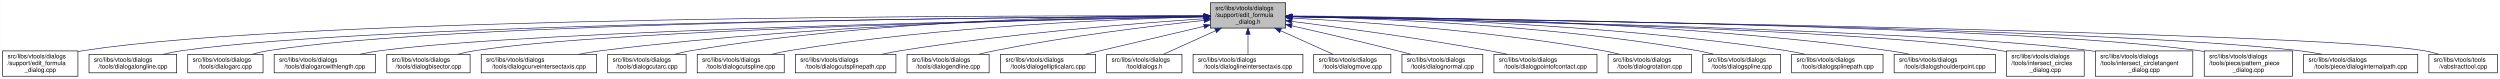
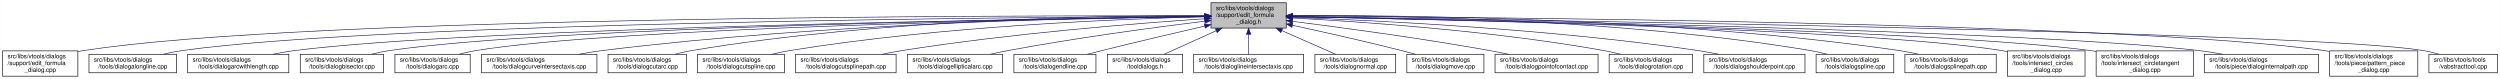
- <svg xmlns="http://www.w3.org/2000/svg" xmlns:xlink="http://www.w3.org/1999/xlink" width="4051pt" height="128pt" viewBox="0.00 0.00 4050.50 128.00">
+ <svg xmlns="http://www.w3.org/2000/svg" xmlns:xlink="http://www.w3.org/1999/xlink" width="4053pt" height="128pt" viewBox="0.00 0.00 4052.50 128.00">
  <g id="graph0" class="graph" transform="scale(1 1) rotate(0) translate(4 124)">
-     <polygon fill="white" stroke="transparent" points="-4,4 -4,-124 4046.5,-124 4046.5,4 -4,4" />
+     <polygon fill="white" stroke="transparent" points="-4,4 -4,-124 4048.5,-124 4048.5,4 -4,4" />
    <g id="node1" class="node">
      <g id="a_node1">
        <a xlink:title=" ">
-           <polygon fill="#bfbfbf" stroke="black" points="1957,-78.5 1957,-119.5 2079,-119.5 2079,-78.5 1957,-78.5" />
-           <text text-anchor="start" x="1965" y="-107.5" font-family="Helvetica,sans-Serif" font-size="10.00">src/libs/vtools/dialogs</text>
-           <text text-anchor="start" x="1965" y="-96.5" font-family="Helvetica,sans-Serif" font-size="10.00">/support/edit_formula</text>
-           <text text-anchor="middle" x="2018" y="-85.5" font-family="Helvetica,sans-Serif" font-size="10.00">_dialog.h</text>
+           <polygon fill="#bfbfbf" stroke="black" points="1959,-78.5 1959,-119.5 2081,-119.5 2081,-78.5 1959,-78.5" />
+           <text text-anchor="start" x="1967" y="-107.5" font-family="Helvetica,sans-Serif" font-size="10.00">src/libs/vtools/dialogs</text>
+           <text text-anchor="start" x="1967" y="-96.5" font-family="Helvetica,sans-Serif" font-size="10.00">/support/edit_formula</text>
+           <text text-anchor="middle" x="2020" y="-85.5" font-family="Helvetica,sans-Serif" font-size="10.00">_dialog.h</text>
        </a>
      </g>
    </g>
    <g id="node2" class="node">
      <g id="a_node2">
        <a xlink:href="../../d7/d8d/edit__formula__dialog_8cpp.html" target="_top" xlink:title=" ">
          <polygon fill="white" stroke="black" points="0,-0.5 0,-41.5 122,-41.5 122,-0.5 0,-0.5" />
          <text text-anchor="start" x="8" y="-29.5" font-family="Helvetica,sans-Serif" font-size="10.00">src/libs/vtools/dialogs</text>
          <text text-anchor="start" x="8" y="-18.5" font-family="Helvetica,sans-Serif" font-size="10.00">/support/edit_formula</text>
          <text text-anchor="middle" x="61" y="-7.5" font-family="Helvetica,sans-Serif" font-size="10.00">_dialog.cpp</text>
        </a>
      </g>
    </g>
    <g id="edge1" class="edge">
-       <path fill="none" stroke="midnightblue" d="M1946.48,-98.25C1646.75,-98.94 490.68,-97.83 131,-42 128.13,-41.55 125.21,-41.03 122.27,-40.44" />
-       <polygon fill="midnightblue" stroke="midnightblue" points="1946.79,-101.75 1956.78,-98.23 1946.77,-94.75 1946.79,-101.75" />
+       <path fill="none" stroke="midnightblue" d="M1948.41,-98.25C1648.36,-98.95 491.07,-97.88 131,-42 128.13,-41.55 125.21,-41.03 122.27,-40.44" />
+       <polygon fill="midnightblue" stroke="midnightblue" points="1948.72,-101.75 1958.71,-98.23 1948.71,-94.75 1948.72,-101.75" />
    </g>
    <g id="node3" class="node">
      <g id="a_node3">
        <a xlink:href="../../d6/d5d/dialogalongline_8cpp.html" target="_top" xlink:title=" ">
          <polygon fill="white" stroke="black" points="140,-6 140,-36 282,-36 282,-6 140,-6" />
          <text text-anchor="start" x="148" y="-24" font-family="Helvetica,sans-Serif" font-size="10.00">src/libs/vtools/dialogs</text>
          <text text-anchor="middle" x="211" y="-13" font-family="Helvetica,sans-Serif" font-size="10.00">/tools/dialogalongline.cpp</text>
        </a>
      </g>
    </g>
    <g id="edge2" class="edge">
-       <path fill="none" stroke="midnightblue" d="M1946.57,-97.71C1663.32,-96.23 618.59,-87.73 291,-42 280.93,-40.59 270.3,-38.43 260.18,-36.04" />
-       <polygon fill="midnightblue" stroke="midnightblue" points="1946.7,-101.21 1956.72,-97.76 1946.74,-94.21 1946.7,-101.21" />
+       <path fill="none" stroke="midnightblue" d="M1948.49,-97.71C1664.91,-96.24 618.97,-87.78 291,-42 280.93,-40.59 270.3,-38.43 260.18,-36.04" />
+       <polygon fill="midnightblue" stroke="midnightblue" points="1948.63,-101.21 1958.65,-97.76 1948.67,-94.21 1948.63,-101.21" />
    </g>
    <g id="node4" class="node">
      <g id="a_node4">
-         <a xlink:href="../../d1/d37/dialogarc_8cpp.html" target="_top" xlink:title=" ">
-           <polygon fill="white" stroke="black" points="300,-6 300,-36 422,-36 422,-6 300,-6" />
+         <a xlink:href="../../d2/d29/dialogarcwithlength_8cpp.html" target="_top" xlink:title=" ">
+           <polygon fill="white" stroke="black" points="300,-6 300,-36 464,-36 464,-6 300,-6" />
          <text text-anchor="start" x="308" y="-24" font-family="Helvetica,sans-Serif" font-size="10.00">src/libs/vtools/dialogs</text>
-           <text text-anchor="middle" x="361" y="-13" font-family="Helvetica,sans-Serif" font-size="10.00">/tools/dialogarc.cpp</text>
+           <text text-anchor="middle" x="382" y="-13" font-family="Helvetica,sans-Serif" font-size="10.00">/tools/dialogarcwithlength.cpp</text>
        </a>
      </g>
    </g>
    <g id="edge3" class="edge">
-       <path fill="none" stroke="midnightblue" d="M1946.58,-97.78C1678.04,-96.6 729.09,-89.12 431,-42 422.14,-40.6 412.8,-38.44 403.95,-36.04" />
-       <polygon fill="midnightblue" stroke="midnightblue" points="1946.58,-101.28 1956.59,-97.82 1946.61,-94.28 1946.58,-101.28" />
+       <path fill="none" stroke="midnightblue" d="M1948.73,-97.13C1684.94,-93.62 764.22,-78.97 473,-42 461.77,-40.57 449.87,-38.43 438.52,-36.07" />
+       <polygon fill="midnightblue" stroke="midnightblue" points="1948.91,-100.63 1958.95,-97.26 1949,-93.63 1948.91,-100.63" />
    </g>
    <g id="node5" class="node">
      <g id="a_node5">
-         <a xlink:href="../../d2/d29/dialogarcwithlength_8cpp.html" target="_top" xlink:title=" ">
-           <polygon fill="white" stroke="black" points="440,-6 440,-36 604,-36 604,-6 440,-6" />
-           <text text-anchor="start" x="448" y="-24" font-family="Helvetica,sans-Serif" font-size="10.00">src/libs/vtools/dialogs</text>
-           <text text-anchor="middle" x="522" y="-13" font-family="Helvetica,sans-Serif" font-size="10.00">/tools/dialogarcwithlength.cpp</text>
+         <a xlink:href="../../da/dfa/dialogbisector_8cpp.html" target="_top" xlink:title=" ">
+           <polygon fill="white" stroke="black" points="482.5,-6 482.5,-36 617.5,-36 617.5,-6 482.5,-6" />
+           <text text-anchor="start" x="490.5" y="-24" font-family="Helvetica,sans-Serif" font-size="10.00">src/libs/vtools/dialogs</text>
+           <text text-anchor="middle" x="550" y="-13" font-family="Helvetica,sans-Serif" font-size="10.00">/tools/dialogbisector.cpp</text>
        </a>
      </g>
    </g>
    <g id="edge4" class="edge">
-       <path fill="none" stroke="midnightblue" d="M1946.32,-96.82C1697.93,-92.45 874.96,-75.74 613,-42 601.77,-40.55 589.88,-38.4 578.52,-36.04" />
-       <polygon fill="midnightblue" stroke="midnightblue" points="1946.61,-100.32 1956.67,-97 1946.73,-93.32 1946.61,-100.32" />
+       <path fill="none" stroke="midnightblue" d="M1948.46,-97.15C1701.53,-93.88 885.9,-80.37 627,-42 617.44,-40.58 607.35,-38.44 597.73,-36.09" />
+       <polygon fill="midnightblue" stroke="midnightblue" points="1948.7,-100.65 1958.75,-97.28 1948.79,-93.65 1948.7,-100.65" />
    </g>
    <g id="node6" class="node">
      <g id="a_node6">
-         <a xlink:href="../../da/dfa/dialogbisector_8cpp.html" target="_top" xlink:title=" ">
-           <polygon fill="white" stroke="black" points="622.5,-6 622.5,-36 757.5,-36 757.5,-6 622.5,-6" />
-           <text text-anchor="start" x="630.5" y="-24" font-family="Helvetica,sans-Serif" font-size="10.00">src/libs/vtools/dialogs</text>
-           <text text-anchor="middle" x="690" y="-13" font-family="Helvetica,sans-Serif" font-size="10.00">/tools/dialogbisector.cpp</text>
+         <a xlink:href="../../d1/d37/dialogarc_8cpp.html" target="_top" xlink:title=" ">
+           <polygon fill="white" stroke="black" points="636,-6 636,-36 758,-36 758,-6 636,-6" />
+           <text text-anchor="start" x="644" y="-24" font-family="Helvetica,sans-Serif" font-size="10.00">src/libs/vtools/dialogs</text>
+           <text text-anchor="middle" x="697" y="-13" font-family="Helvetica,sans-Serif" font-size="10.00">/tools/dialogarc.cpp</text>
        </a>
      </g>
    </g>
    <g id="edge5" class="edge">
-       <path fill="none" stroke="midnightblue" d="M1946.42,-96.8C1716.15,-92.62 996.12,-77.02 766,-42 756.56,-40.56 746.6,-38.42 737.11,-36.06" />
-       <polygon fill="midnightblue" stroke="midnightblue" points="1946.63,-100.3 1956.69,-96.98 1946.75,-93.3 1946.63,-100.3" />
+       <path fill="none" stroke="midnightblue" d="M1948.73,-97C1718.61,-93.44 997.05,-79.48 767,-42 758.27,-40.58 749.08,-38.44 740.33,-36.08" />
+       <polygon fill="midnightblue" stroke="midnightblue" points="1948.94,-100.51 1958.99,-97.16 1949.04,-93.51 1948.94,-100.51" />
    </g>
    <g id="node7" class="node">
      <g id="a_node7">
        <a xlink:href="../../dd/d39/dialogcurveintersectaxis_8cpp.html" target="_top" xlink:title=" ">
-           <polygon fill="white" stroke="black" points="775.5,-6 775.5,-36 962.5,-36 962.5,-6 775.5,-6" />
-           <text text-anchor="start" x="783.5" y="-24" font-family="Helvetica,sans-Serif" font-size="10.00">src/libs/vtools/dialogs</text>
-           <text text-anchor="middle" x="869" y="-13" font-family="Helvetica,sans-Serif" font-size="10.00">/tools/dialogcurveintersectaxis.cpp</text>
+           <polygon fill="white" stroke="black" points="776.5,-6 776.5,-36 963.5,-36 963.5,-6 776.5,-6" />
+           <text text-anchor="start" x="784.5" y="-24" font-family="Helvetica,sans-Serif" font-size="10.00">src/libs/vtools/dialogs</text>
+           <text text-anchor="middle" x="870" y="-13" font-family="Helvetica,sans-Serif" font-size="10.00">/tools/dialogcurveintersectaxis.cpp</text>
        </a>
      </g>
    </g>
    <g id="edge6" class="edge">
-       <path fill="none" stroke="midnightblue" d="M1946.91,-97.63C1777.35,-95.99 1336.12,-87.33 971,-42 958.73,-40.48 945.73,-38.34 933.26,-36.02" />
-       <polygon fill="midnightblue" stroke="midnightblue" points="1946.93,-101.13 1956.96,-97.72 1946.99,-94.13 1946.93,-101.13" />
+       <path fill="none" stroke="midnightblue" d="M1948.84,-97.63C1779.12,-96 1337.47,-87.37 972,-42 959.73,-40.48 946.73,-38.34 934.26,-36.02" />
+       <polygon fill="midnightblue" stroke="midnightblue" points="1948.87,-101.13 1958.9,-97.72 1948.93,-94.13 1948.87,-101.13" />
    </g>
    <g id="node8" class="node">
      <g id="a_node8">
        <a xlink:href="../../d9/d90/dialogcutarc_8cpp.html" target="_top" xlink:title=" ">
-           <polygon fill="white" stroke="black" points="980.5,-6 980.5,-36 1107.5,-36 1107.5,-6 980.5,-6" />
-           <text text-anchor="start" x="988.5" y="-24" font-family="Helvetica,sans-Serif" font-size="10.00">src/libs/vtools/dialogs</text>
-           <text text-anchor="middle" x="1044" y="-13" font-family="Helvetica,sans-Serif" font-size="10.00">/tools/dialogcutarc.cpp</text>
+           <polygon fill="white" stroke="black" points="981.5,-6 981.5,-36 1108.5,-36 1108.5,-6 981.5,-6" />
+           <text text-anchor="start" x="989.5" y="-24" font-family="Helvetica,sans-Serif" font-size="10.00">src/libs/vtools/dialogs</text>
+           <text text-anchor="middle" x="1045" y="-13" font-family="Helvetica,sans-Serif" font-size="10.00">/tools/dialogcutarc.cpp</text>
        </a>
      </g>
    </g>
    <g id="edge7" class="edge">
-       <path fill="none" stroke="midnightblue" d="M1946.58,-98.61C1793.3,-98.81 1421.91,-93.4 1116,-42 1107.17,-40.52 1097.87,-38.38 1089,-36.05" />
-       <polygon fill="midnightblue" stroke="midnightblue" points="1946.8,-102.11 1956.79,-98.58 1946.79,-95.11 1946.8,-102.11" />
+       <path fill="none" stroke="midnightblue" d="M1948.78,-98.61C1795.51,-98.84 1423.44,-93.48 1117,-42 1108.17,-40.52 1098.87,-38.38 1090,-36.05" />
+       <polygon fill="midnightblue" stroke="midnightblue" points="1949.01,-102.11 1959,-98.59 1948.99,-95.11 1949.01,-102.11" />
    </g>
    <g id="node9" class="node">
      <g id="a_node9">
        <a xlink:href="../../d3/d2e/dialogcutspline_8cpp.html" target="_top" xlink:title=" ">
-           <polygon fill="white" stroke="black" points="1125.5,-6 1125.5,-36 1266.5,-36 1266.5,-6 1125.5,-6" />
-           <text text-anchor="start" x="1133.5" y="-24" font-family="Helvetica,sans-Serif" font-size="10.00">src/libs/vtools/dialogs</text>
-           <text text-anchor="middle" x="1196" y="-13" font-family="Helvetica,sans-Serif" font-size="10.00">/tools/dialogcutspline.cpp</text>
+           <polygon fill="white" stroke="black" points="1126.5,-6 1126.5,-36 1267.5,-36 1267.5,-6 1126.5,-6" />
+           <text text-anchor="start" x="1134.5" y="-24" font-family="Helvetica,sans-Serif" font-size="10.00">src/libs/vtools/dialogs</text>
+           <text text-anchor="middle" x="1197" y="-13" font-family="Helvetica,sans-Serif" font-size="10.00">/tools/dialogcutspline.cpp</text>
        </a>
      </g>
    </g>
    <g id="edge8" class="edge">
-       <path fill="none" stroke="midnightblue" d="M1946.85,-96.72C1814,-93.42 1519.51,-81.86 1275,-42 1265.5,-40.45 1255.48,-38.32 1245.88,-36.01" />
-       <polygon fill="midnightblue" stroke="midnightblue" points="1946.82,-100.22 1956.9,-96.96 1946.99,-93.22 1946.82,-100.22" />
+       <path fill="none" stroke="midnightblue" d="M1948.76,-96.73C1815.72,-93.44 1520.84,-81.9 1276,-42 1266.5,-40.45 1256.48,-38.32 1246.88,-36.01" />
+       <polygon fill="midnightblue" stroke="midnightblue" points="1948.74,-100.23 1958.82,-96.97 1948.91,-93.23 1948.74,-100.23" />
    </g>
    <g id="node10" class="node">
      <g id="a_node10">
        <a xlink:href="../../df/d30/dialogcutsplinepath_8cpp.html" target="_top" xlink:title=" ">
-           <polygon fill="white" stroke="black" points="1284.5,-6 1284.5,-36 1447.5,-36 1447.5,-6 1284.5,-6" />
-           <text text-anchor="start" x="1292.5" y="-24" font-family="Helvetica,sans-Serif" font-size="10.00">src/libs/vtools/dialogs</text>
-           <text text-anchor="middle" x="1366" y="-13" font-family="Helvetica,sans-Serif" font-size="10.00">/tools/dialogcutsplinepath.cpp</text>
+           <polygon fill="white" stroke="black" points="1285.5,-6 1285.5,-36 1448.5,-36 1448.5,-6 1285.5,-6" />
+           <text text-anchor="start" x="1293.5" y="-24" font-family="Helvetica,sans-Serif" font-size="10.00">src/libs/vtools/dialogs</text>
+           <text text-anchor="middle" x="1367" y="-13" font-family="Helvetica,sans-Serif" font-size="10.00">/tools/dialogcutsplinepath.cpp</text>
        </a>
      </g>
    </g>
    <g id="edge9" class="edge">
-       <path fill="none" stroke="midnightblue" d="M1946.95,-93.65C1839.98,-86.49 1631.39,-70.12 1456,-42 1445.73,-40.35 1434.87,-38.25 1424.38,-36.04" />
-       <polygon fill="midnightblue" stroke="midnightblue" points="1946.77,-97.15 1956.98,-94.32 1947.24,-90.16 1946.77,-97.15" />
+       <path fill="none" stroke="midnightblue" d="M1948.96,-93.6C1842,-86.37 1633.42,-69.92 1458,-42 1447.62,-40.35 1436.64,-38.24 1426.04,-36.03" />
+       <polygon fill="midnightblue" stroke="midnightblue" points="1948.78,-97.09 1958.99,-94.27 1949.25,-90.11 1948.78,-97.09" />
    </g>
    <g id="node11" class="node">
      <g id="a_node11">
-         <a xlink:href="../../d3/d15/dialogendline_8cpp.html" target="_top" xlink:title=" ">
-           <polygon fill="white" stroke="black" points="1465.5,-6 1465.5,-36 1598.5,-36 1598.5,-6 1465.5,-6" />
-           <text text-anchor="start" x="1473.5" y="-24" font-family="Helvetica,sans-Serif" font-size="10.00">src/libs/vtools/dialogs</text>
-           <text text-anchor="middle" x="1532" y="-13" font-family="Helvetica,sans-Serif" font-size="10.00">/tools/dialogendline.cpp</text>
+         <a xlink:href="../../d9/d68/dialogellipticalarc_8cpp.html" target="_top" xlink:title=" ">
+           <polygon fill="white" stroke="black" points="1467,-6 1467,-36 1621,-36 1621,-6 1467,-6" />
+           <text text-anchor="start" x="1475" y="-24" font-family="Helvetica,sans-Serif" font-size="10.00">src/libs/vtools/dialogs</text>
+           <text text-anchor="middle" x="1544" y="-13" font-family="Helvetica,sans-Serif" font-size="10.00">/tools/dialogellipticalarc.cpp</text>
        </a>
      </g>
    </g>
    <g id="edge10" class="edge">
-       <path fill="none" stroke="midnightblue" d="M1946.86,-90.94C1864.74,-82.18 1725.86,-65.47 1608,-42 1599.57,-40.32 1590.69,-38.26 1582.08,-36.1" />
-       <polygon fill="midnightblue" stroke="midnightblue" points="1946.52,-94.42 1956.83,-91.99 1947.26,-87.46 1946.52,-94.42" />
+       <path fill="none" stroke="midnightblue" d="M1948.69,-89.63C1870.26,-79.99 1740.66,-62.77 1630,-42 1620.66,-40.25 1610.8,-38.17 1601.22,-36.03" />
+       <polygon fill="midnightblue" stroke="midnightblue" points="1948.59,-93.14 1958.94,-90.88 1949.43,-86.19 1948.59,-93.14" />
    </g>
    <g id="node12" class="node">
      <g id="a_node12">
-         <a xlink:href="../../d9/d68/dialogellipticalarc_8cpp.html" target="_top" xlink:title=" ">
-           <polygon fill="white" stroke="black" points="1617,-6 1617,-36 1771,-36 1771,-6 1617,-6" />
-           <text text-anchor="start" x="1625" y="-24" font-family="Helvetica,sans-Serif" font-size="10.00">src/libs/vtools/dialogs</text>
-           <text text-anchor="middle" x="1694" y="-13" font-family="Helvetica,sans-Serif" font-size="10.00">/tools/dialogellipticalarc.cpp</text>
+         <a xlink:href="../../d3/d15/dialogendline_8cpp.html" target="_top" xlink:title=" ">
+           <polygon fill="white" stroke="black" points="1639.5,-6 1639.5,-36 1772.5,-36 1772.5,-6 1639.5,-6" />
+           <text text-anchor="start" x="1647.5" y="-24" font-family="Helvetica,sans-Serif" font-size="10.00">src/libs/vtools/dialogs</text>
+           <text text-anchor="middle" x="1706" y="-13" font-family="Helvetica,sans-Serif" font-size="10.00">/tools/dialogendline.cpp</text>
        </a>
      </g>
    </g>
    <g id="edge11" class="edge">
-       <path fill="none" stroke="midnightblue" d="M1946.87,-81.32C1889,-67.74 1808.26,-48.8 1753.7,-36" />
-       <polygon fill="midnightblue" stroke="midnightblue" points="1946.14,-84.74 1956.68,-83.62 1947.74,-77.92 1946.14,-84.74" />
+       <path fill="none" stroke="midnightblue" d="M1948.9,-81.78C1901.53,-70.85 1837.95,-55.94 1782,-42 1774.45,-40.12 1766.5,-38.09 1758.69,-36.06" />
+       <polygon fill="midnightblue" stroke="midnightblue" points="1948.22,-85.22 1958.75,-84.05 1949.79,-78.4 1948.22,-85.22" />
    </g>
    <g id="node13" class="node">
      <g id="a_node13">
        <a xlink:href="../../df/ded/tooldialogs_8h.html" target="_top" xlink:title=" ">
-           <polygon fill="white" stroke="black" points="1789,-6 1789,-36 1911,-36 1911,-6 1789,-6" />
-           <text text-anchor="start" x="1797" y="-24" font-family="Helvetica,sans-Serif" font-size="10.00">src/libs/vtools/dialogs</text>
-           <text text-anchor="middle" x="1850" y="-13" font-family="Helvetica,sans-Serif" font-size="10.00">/tooldialogs.h</text>
+           <polygon fill="white" stroke="black" points="1791,-6 1791,-36 1913,-36 1913,-6 1791,-6" />
+           <text text-anchor="start" x="1799" y="-24" font-family="Helvetica,sans-Serif" font-size="10.00">src/libs/vtools/dialogs</text>
+           <text text-anchor="middle" x="1852" y="-13" font-family="Helvetica,sans-Serif" font-size="10.00">/tooldialogs.h</text>
        </a>
      </g>
    </g>
    <g id="edge12" class="edge">
-       <path fill="none" stroke="midnightblue" d="M1965.57,-74.28C1937.88,-61.76 1904.83,-46.81 1881.18,-36.11" />
-       <polygon fill="midnightblue" stroke="midnightblue" points="1964.18,-77.5 1974.74,-78.43 1967.07,-71.12 1964.18,-77.5" />
+       <path fill="none" stroke="midnightblue" d="M1967.57,-74.28C1939.88,-61.76 1906.83,-46.81 1883.18,-36.11" />
+       <polygon fill="midnightblue" stroke="midnightblue" points="1966.18,-77.5 1976.74,-78.43 1969.07,-71.12 1966.18,-77.5" />
    </g>
    <g id="node14" class="node">
      <g id="a_node14">
        <a xlink:href="../../de/d3c/dialoglineintersectaxis_8cpp.html" target="_top" xlink:title=" ">
-           <polygon fill="white" stroke="black" points="1929,-6 1929,-36 2107,-36 2107,-6 1929,-6" />
-           <text text-anchor="start" x="1937" y="-24" font-family="Helvetica,sans-Serif" font-size="10.00">src/libs/vtools/dialogs</text>
-           <text text-anchor="middle" x="2018" y="-13" font-family="Helvetica,sans-Serif" font-size="10.00">/tools/dialoglineintersectaxis.cpp</text>
+           <polygon fill="white" stroke="black" points="1931,-6 1931,-36 2109,-36 2109,-6 1931,-6" />
+           <text text-anchor="start" x="1939" y="-24" font-family="Helvetica,sans-Serif" font-size="10.00">src/libs/vtools/dialogs</text>
+           <text text-anchor="middle" x="2020" y="-13" font-family="Helvetica,sans-Serif" font-size="10.00">/tools/dialoglineintersectaxis.cpp</text>
        </a>
      </g>
    </g>
    <g id="edge13" class="edge">
-       <path fill="none" stroke="midnightblue" d="M2018,-68.28C2018,-57.25 2018,-45.25 2018,-36.23" />
-       <polygon fill="midnightblue" stroke="midnightblue" points="2014.5,-68.43 2018,-78.43 2021.5,-68.43 2014.5,-68.43" />
+       <path fill="none" stroke="midnightblue" d="M2020,-68.28C2020,-57.25 2020,-45.25 2020,-36.23" />
+       <polygon fill="midnightblue" stroke="midnightblue" points="2016.5,-68.43 2020,-78.43 2023.5,-68.43 2016.5,-68.43" />
    </g>
    <g id="node15" class="node">
      <g id="a_node15">
-         <a xlink:href="../../d2/d51/dialogmove_8cpp.html" target="_top" xlink:title=" ">
-           <polygon fill="white" stroke="black" points="2124.5,-6 2124.5,-36 2249.5,-36 2249.5,-6 2124.5,-6" />
-           <text text-anchor="start" x="2132.5" y="-24" font-family="Helvetica,sans-Serif" font-size="10.00">src/libs/vtools/dialogs</text>
-           <text text-anchor="middle" x="2187" y="-13" font-family="Helvetica,sans-Serif" font-size="10.00">/tools/dialogmove.cpp</text>
+         <a xlink:href="../../da/df4/dialognormal_8cpp.html" target="_top" xlink:title=" ">
+           <polygon fill="white" stroke="black" points="2127.5,-6 2127.5,-36 2258.5,-36 2258.5,-6 2127.5,-6" />
+           <text text-anchor="start" x="2135.5" y="-24" font-family="Helvetica,sans-Serif" font-size="10.00">src/libs/vtools/dialogs</text>
+           <text text-anchor="middle" x="2193" y="-13" font-family="Helvetica,sans-Serif" font-size="10.00">/tools/dialognormal.cpp</text>
        </a>
      </g>
    </g>
    <g id="edge14" class="edge">
-       <path fill="none" stroke="midnightblue" d="M2070.74,-74.28C2098.6,-61.76 2131.84,-46.81 2155.63,-36.11" />
-       <polygon fill="midnightblue" stroke="midnightblue" points="2069.21,-71.13 2061.52,-78.43 2072.08,-77.52 2069.21,-71.13" />
+       <path fill="none" stroke="midnightblue" d="M2073.99,-74.28C2102.5,-61.76 2136.54,-46.81 2160.89,-36.11" />
+       <polygon fill="midnightblue" stroke="midnightblue" points="2072.3,-71.2 2064.55,-78.43 2075.12,-77.61 2072.3,-71.2" />
    </g>
    <g id="node16" class="node">
      <g id="a_node16">
-         <a xlink:href="../../da/df4/dialognormal_8cpp.html" target="_top" xlink:title=" ">
-           <polygon fill="white" stroke="black" points="2267.5,-6 2267.5,-36 2398.5,-36 2398.5,-6 2267.5,-6" />
-           <text text-anchor="start" x="2275.5" y="-24" font-family="Helvetica,sans-Serif" font-size="10.00">src/libs/vtools/dialogs</text>
-           <text text-anchor="middle" x="2333" y="-13" font-family="Helvetica,sans-Serif" font-size="10.00">/tools/dialognormal.cpp</text>
+         <a xlink:href="../../d2/d51/dialogmove_8cpp.html" target="_top" xlink:title=" ">
+           <polygon fill="white" stroke="black" points="2276.5,-6 2276.5,-36 2401.5,-36 2401.5,-6 2276.5,-6" />
+           <text text-anchor="start" x="2284.5" y="-24" font-family="Helvetica,sans-Serif" font-size="10.00">src/libs/vtools/dialogs</text>
+           <text text-anchor="middle" x="2339" y="-13" font-family="Helvetica,sans-Serif" font-size="10.00">/tools/dialogmove.cpp</text>
        </a>
      </g>
    </g>
    <g id="edge15" class="edge">
-       <path fill="none" stroke="midnightblue" d="M2089.05,-82.19C2137.13,-71.32 2202.02,-56.32 2259,-42 2266.49,-40.12 2274.38,-38.06 2282.11,-36.01" />
-       <polygon fill="midnightblue" stroke="midnightblue" points="2088.04,-78.83 2079.06,-84.44 2089.58,-85.66 2088.04,-78.83" />
+       <path fill="none" stroke="midnightblue" d="M2091.12,-82.98C2140.82,-72.23 2208.66,-57.05 2268,-42 2275.32,-40.14 2283.04,-38.08 2290.59,-36" />
+       <polygon fill="midnightblue" stroke="midnightblue" points="2090.15,-79.61 2081.11,-85.14 2091.62,-86.45 2090.15,-79.61" />
    </g>
    <g id="node17" class="node">
      <g id="a_node17">
        <a xlink:href="../../d9/df4/dialogpointofcontact_8cpp.html" target="_top" xlink:title=" ">
-           <polygon fill="white" stroke="black" points="2416.5,-6 2416.5,-36 2583.5,-36 2583.5,-6 2416.5,-6" />
-           <text text-anchor="start" x="2424.5" y="-24" font-family="Helvetica,sans-Serif" font-size="10.00">src/libs/vtools/dialogs</text>
-           <text text-anchor="middle" x="2500" y="-13" font-family="Helvetica,sans-Serif" font-size="10.00">/tools/dialogpointofcontact.cpp</text>
+           <polygon fill="white" stroke="black" points="2419.5,-6 2419.5,-36 2586.5,-36 2586.5,-6 2419.5,-6" />
+           <text text-anchor="start" x="2427.5" y="-24" font-family="Helvetica,sans-Serif" font-size="10.00">src/libs/vtools/dialogs</text>
+           <text text-anchor="middle" x="2503" y="-13" font-family="Helvetica,sans-Serif" font-size="10.00">/tools/dialogpointofcontact.cpp</text>
        </a>
      </g>
    </g>
    <g id="edge16" class="edge">
-       <path fill="none" stroke="midnightblue" d="M2089.26,-89.32C2167.63,-79.41 2297.19,-61.97 2408,-42 2417.81,-40.23 2428.17,-38.17 2438.26,-36.06" />
-       <polygon fill="midnightblue" stroke="midnightblue" points="2088.5,-85.89 2079.01,-90.61 2089.37,-92.83 2088.5,-85.89" />
+       <path fill="none" stroke="midnightblue" d="M2091.44,-89.33C2170.02,-79.44 2299.91,-62 2411,-42 2420.81,-40.23 2431.17,-38.17 2441.26,-36.06" />
+       <polygon fill="midnightblue" stroke="midnightblue" points="2090.66,-85.9 2081.17,-90.62 2091.53,-92.85 2090.66,-85.9" />
    </g>
    <g id="node18" class="node">
      <g id="a_node18">
        <a xlink:href="../../dc/d64/dialogrotation_8cpp.html" target="_top" xlink:title=" ">
-           <polygon fill="white" stroke="black" points="2601.5,-6 2601.5,-36 2736.5,-36 2736.5,-6 2601.5,-6" />
-           <text text-anchor="start" x="2609.5" y="-24" font-family="Helvetica,sans-Serif" font-size="10.00">src/libs/vtools/dialogs</text>
-           <text text-anchor="middle" x="2669" y="-13" font-family="Helvetica,sans-Serif" font-size="10.00">/tools/dialogrotation.cpp</text>
+           <polygon fill="white" stroke="black" points="2604.5,-6 2604.5,-36 2739.5,-36 2739.5,-6 2604.5,-6" />
+           <text text-anchor="start" x="2612.5" y="-24" font-family="Helvetica,sans-Serif" font-size="10.00">src/libs/vtools/dialogs</text>
+           <text text-anchor="middle" x="2672" y="-13" font-family="Helvetica,sans-Serif" font-size="10.00">/tools/dialogrotation.cpp</text>
        </a>
      </g>
    </g>
    <g id="edge17" class="edge">
-       <path fill="none" stroke="midnightblue" d="M2089.53,-94.72C2198.77,-88.89 2413.43,-74.16 2593,-42 2601.86,-40.41 2611.21,-38.31 2620.2,-36.07" />
-       <polygon fill="midnightblue" stroke="midnightblue" points="2089.09,-91.24 2079.29,-95.26 2089.46,-98.23 2089.09,-91.24" />
+       <path fill="none" stroke="midnightblue" d="M2091.65,-94.73C2201.09,-88.91 2416.12,-74.2 2596,-42 2604.86,-40.41 2614.21,-38.32 2623.2,-36.08" />
+       <polygon fill="midnightblue" stroke="midnightblue" points="2091.2,-91.25 2081.4,-95.27 2091.57,-98.24 2091.2,-91.25" />
    </g>
    <g id="node19" class="node">
      <g id="a_node19">
-         <a xlink:href="../../df/de5/dialogspline_8cpp.html" target="_top" xlink:title=" ">
-           <polygon fill="white" stroke="black" points="2755,-6 2755,-36 2881,-36 2881,-6 2755,-6" />
-           <text text-anchor="start" x="2763" y="-24" font-family="Helvetica,sans-Serif" font-size="10.00">src/libs/vtools/dialogs</text>
-           <text text-anchor="middle" x="2818" y="-13" font-family="Helvetica,sans-Serif" font-size="10.00">/tools/dialogspline.cpp</text>
+         <a xlink:href="../../d3/d23/dialogshoulderpoint_8cpp.html" target="_top" xlink:title=" ">
+           <polygon fill="white" stroke="black" points="2758,-6 2758,-36 2922,-36 2922,-6 2758,-6" />
+           <text text-anchor="start" x="2766" y="-24" font-family="Helvetica,sans-Serif" font-size="10.00">src/libs/vtools/dialogs</text>
+           <text text-anchor="middle" x="2840" y="-13" font-family="Helvetica,sans-Serif" font-size="10.00">/tools/dialogshoulderpoint.cpp</text>
        </a>
      </g>
    </g>
    <g id="edge18" class="edge">
-       <path fill="none" stroke="midnightblue" d="M2089.69,-97.09C2220.9,-94.4 2508.05,-83.79 2746,-42 2754.69,-40.47 2763.84,-38.35 2772.6,-36.05" />
-       <polygon fill="midnightblue" stroke="midnightblue" points="2089.31,-93.59 2079.38,-97.29 2089.45,-100.59 2089.31,-93.59" />
+       <path fill="none" stroke="midnightblue" d="M2091.58,-95.82C2222.64,-91.09 2509.67,-77.32 2749,-42 2759.72,-40.42 2771.06,-38.29 2781.97,-36.02" />
+       <polygon fill="midnightblue" stroke="midnightblue" points="2091.15,-92.33 2081.28,-96.18 2091.4,-99.33 2091.15,-92.33" />
    </g>
    <g id="node20" class="node">
      <g id="a_node20">
-         <a xlink:href="../../dc/dc2/dialogsplinepath_8cpp.html" target="_top" xlink:title=" ">
-           <polygon fill="white" stroke="black" points="2899,-6 2899,-36 3047,-36 3047,-6 2899,-6" />
-           <text text-anchor="start" x="2907" y="-24" font-family="Helvetica,sans-Serif" font-size="10.00">src/libs/vtools/dialogs</text>
-           <text text-anchor="middle" x="2973" y="-13" font-family="Helvetica,sans-Serif" font-size="10.00">/tools/dialogsplinepath.cpp</text>
+         <a xlink:href="../../df/de5/dialogspline_8cpp.html" target="_top" xlink:title=" ">
+           <polygon fill="white" stroke="black" points="2940,-6 2940,-36 3066,-36 3066,-6 2940,-6" />
+           <text text-anchor="start" x="2948" y="-24" font-family="Helvetica,sans-Serif" font-size="10.00">src/libs/vtools/dialogs</text>
+           <text text-anchor="middle" x="3003" y="-13" font-family="Helvetica,sans-Serif" font-size="10.00">/tools/dialogspline.cpp</text>
        </a>
      </g>
    </g>
    <g id="edge19" class="edge">
-       <path fill="none" stroke="midnightblue" d="M2089.58,-97.56C2239.11,-95.74 2595.22,-86.64 2890,-42 2899.97,-40.49 2910.49,-38.37 2920.58,-36.07" />
-       <polygon fill="midnightblue" stroke="midnightblue" points="2089.13,-94.07 2079.17,-97.68 2089.21,-101.07 2089.13,-94.07" />
+       <path fill="none" stroke="midnightblue" d="M2091.56,-98.67C2246.01,-99.01 2621.65,-93.88 2931,-42 2939.83,-40.52 2949.13,-38.38 2958,-36.05" />
+       <polygon fill="midnightblue" stroke="midnightblue" points="2091.28,-95.17 2081.27,-98.64 2091.26,-102.17 2091.28,-95.17" />
    </g>
    <g id="node21" class="node">
      <g id="a_node21">
-         <a xlink:href="../../d3/d23/dialogshoulderpoint_8cpp.html" target="_top" xlink:title=" ">
-           <polygon fill="white" stroke="black" points="3065,-6 3065,-36 3229,-36 3229,-6 3065,-6" />
-           <text text-anchor="start" x="3073" y="-24" font-family="Helvetica,sans-Serif" font-size="10.00">src/libs/vtools/dialogs</text>
-           <text text-anchor="middle" x="3147" y="-13" font-family="Helvetica,sans-Serif" font-size="10.00">/tools/dialogshoulderpoint.cpp</text>
+         <a xlink:href="../../dc/dc2/dialogsplinepath_8cpp.html" target="_top" xlink:title=" ">
+           <polygon fill="white" stroke="black" points="3084,-6 3084,-36 3232,-36 3232,-6 3084,-6" />
+           <text text-anchor="start" x="3092" y="-24" font-family="Helvetica,sans-Serif" font-size="10.00">src/libs/vtools/dialogs</text>
+           <text text-anchor="middle" x="3158" y="-13" font-family="Helvetica,sans-Serif" font-size="10.00">/tools/dialogsplinepath.cpp</text>
        </a>
      </g>
    </g>
    <g id="edge20" class="edge">
-       <path fill="none" stroke="midnightblue" d="M2089.42,-98.13C2258.3,-97.57 2695.17,-91.05 3056,-42 3067.06,-40.5 3078.77,-38.35 3089.97,-36.02" />
-       <polygon fill="midnightblue" stroke="midnightblue" points="2089.15,-94.63 2079.16,-98.16 2089.17,-101.63 2089.15,-94.63" />
+       <path fill="none" stroke="midnightblue" d="M2091.15,-98.71C2261.85,-99.43 2707.71,-95.54 3075,-42 3085.12,-40.52 3095.81,-38.39 3106.04,-36.06" />
+       <polygon fill="midnightblue" stroke="midnightblue" points="2091.06,-95.21 2081.04,-98.66 2091.02,-102.21 2091.06,-95.21" />
    </g>
    <g id="node22" class="node">
      <g id="a_node22">
        <a xlink:href="../../d5/de8/intersect__circles__dialog_8cpp.html" target="_top" xlink:title=" ">
-           <polygon fill="white" stroke="black" points="3247,-0.5 3247,-41.5 3373,-41.5 3373,-0.5 3247,-0.5" />
-           <text text-anchor="start" x="3255" y="-29.5" font-family="Helvetica,sans-Serif" font-size="10.00">src/libs/vtools/dialogs</text>
-           <text text-anchor="start" x="3255" y="-18.5" font-family="Helvetica,sans-Serif" font-size="10.00">/tools/intersect_circles</text>
-           <text text-anchor="middle" x="3310" y="-7.5" font-family="Helvetica,sans-Serif" font-size="10.00">_dialog.cpp</text>
+           <polygon fill="white" stroke="black" points="3250,-0.5 3250,-41.5 3376,-41.5 3376,-0.5 3250,-0.5" />
+           <text text-anchor="start" x="3258" y="-29.5" font-family="Helvetica,sans-Serif" font-size="10.00">src/libs/vtools/dialogs</text>
+           <text text-anchor="start" x="3258" y="-18.5" font-family="Helvetica,sans-Serif" font-size="10.00">/tools/intersect_circles</text>
+           <text text-anchor="middle" x="3313" y="-7.5" font-family="Helvetica,sans-Serif" font-size="10.00">_dialog.cpp</text>
        </a>
      </g>
    </g>
    <g id="edge21" class="edge">
-       <path fill="none" stroke="midnightblue" d="M2089.33,-96.83C2315.44,-92.8 3014.53,-77.7 3238,-42 3240.95,-41.53 3243.94,-40.98 3246.96,-40.37" />
-       <polygon fill="midnightblue" stroke="midnightblue" points="2089.18,-93.33 2079.24,-97.01 2089.3,-100.33 2089.18,-93.33" />
+       <path fill="none" stroke="midnightblue" d="M2091.39,-96.83C2317.69,-92.81 3017.34,-77.72 3241,-42 3243.95,-41.53 3246.94,-40.98 3249.96,-40.38" />
+       <polygon fill="midnightblue" stroke="midnightblue" points="2091.23,-93.34 2081.29,-97.01 2091.35,-100.34 2091.23,-93.34" />
    </g>
    <g id="node23" class="node">
      <g id="a_node23">
        <a xlink:href="../../d5/d5a/intersect__circletangent__dialog_8cpp.html" target="_top" xlink:title=" ">
-           <polygon fill="white" stroke="black" points="3391,-0.5 3391,-41.5 3549,-41.5 3549,-0.5 3391,-0.5" />
-           <text text-anchor="start" x="3399" y="-29.5" font-family="Helvetica,sans-Serif" font-size="10.00">src/libs/vtools/dialogs</text>
-           <text text-anchor="start" x="3399" y="-18.5" font-family="Helvetica,sans-Serif" font-size="10.00">/tools/intersect_circletangent</text>
-           <text text-anchor="middle" x="3470" y="-7.5" font-family="Helvetica,sans-Serif" font-size="10.00">_dialog.cpp</text>
+           <polygon fill="white" stroke="black" points="3394,-0.5 3394,-41.5 3552,-41.5 3552,-0.5 3394,-0.5" />
+           <text text-anchor="start" x="3402" y="-29.5" font-family="Helvetica,sans-Serif" font-size="10.00">src/libs/vtools/dialogs</text>
+           <text text-anchor="start" x="3402" y="-18.5" font-family="Helvetica,sans-Serif" font-size="10.00">/tools/intersect_circletangent</text>
+           <text text-anchor="middle" x="3473" y="-7.5" font-family="Helvetica,sans-Serif" font-size="10.00">_dialog.cpp</text>
        </a>
      </g>
    </g>
    <g id="edge22" class="edge">
-       <path fill="none" stroke="midnightblue" d="M2089.25,-96.79C2332.4,-92.4 3128.39,-75.74 3382,-42 3384.95,-41.61 3387.95,-41.16 3390.97,-40.68" />
-       <polygon fill="midnightblue" stroke="midnightblue" points="2089.06,-93.29 2079.12,-96.97 2089.18,-100.29 2089.06,-93.29" />
+       <path fill="none" stroke="midnightblue" d="M2091.31,-96.79C2334.63,-92.41 3131.2,-75.76 3385,-42 3387.95,-41.61 3390.95,-41.16 3393.97,-40.68" />
+       <polygon fill="midnightblue" stroke="midnightblue" points="2091.1,-93.3 2081.17,-96.97 2091.23,-100.3 2091.1,-93.3" />
    </g>
    <g id="node24" class="node">
      <g id="a_node24">
-         <a xlink:href="../../de/d46/pattern__piece__dialog_8cpp.html" target="_top" xlink:title=" ">
-           <polygon fill="white" stroke="black" points="3567.5,-0.5 3567.5,-41.5 3710.5,-41.5 3710.5,-0.5 3567.5,-0.5" />
-           <text text-anchor="start" x="3575.5" y="-29.5" font-family="Helvetica,sans-Serif" font-size="10.00">src/libs/vtools/dialogs</text>
-           <text text-anchor="start" x="3575.5" y="-18.5" font-family="Helvetica,sans-Serif" font-size="10.00">/tools/piece/pattern_piece</text>
-           <text text-anchor="middle" x="3639" y="-7.5" font-family="Helvetica,sans-Serif" font-size="10.00">_dialog.cpp</text>
+         <a xlink:href="../../dc/d82/dialoginternalpath_8cpp.html" target="_top" xlink:title=" ">
+           <polygon fill="white" stroke="black" points="3569.5,-6 3569.5,-36 3754.5,-36 3754.5,-6 3569.5,-6" />
+           <text text-anchor="start" x="3577.5" y="-24" font-family="Helvetica,sans-Serif" font-size="10.00">src/libs/vtools/dialogs</text>
+           <text text-anchor="middle" x="3662" y="-13" font-family="Helvetica,sans-Serif" font-size="10.00">/tools/piece/dialoginternalpath.cpp</text>
        </a>
      </g>
    </g>
    <g id="edge23" class="edge">
-       <path fill="none" stroke="midnightblue" d="M2089.42,-97.35C2352.73,-94.66 3268.76,-82.53 3558,-42 3561.01,-41.58 3564.08,-41.09 3567.16,-40.55" />
-       <polygon fill="midnightblue" stroke="midnightblue" points="2089.19,-93.85 2079.22,-97.45 2089.26,-100.85 2089.19,-93.85" />
+       <path fill="none" stroke="midnightblue" d="M2091.41,-96.91C2354.69,-92.68 3270.71,-75.8 3561,-42 3573.43,-40.55 3586.61,-38.4 3599.21,-36.04" />
+       <polygon fill="midnightblue" stroke="midnightblue" points="2091.16,-93.42 2081.21,-97.08 2091.27,-100.42 2091.16,-93.42" />
    </g>
    <g id="node25" class="node">
      <g id="a_node25">
-         <a xlink:href="../../dc/d82/dialoginternalpath_8cpp.html" target="_top" xlink:title=" ">
-           <polygon fill="white" stroke="black" points="3728.5,-6 3728.5,-36 3913.5,-36 3913.5,-6 3728.5,-6" />
-           <text text-anchor="start" x="3736.5" y="-24" font-family="Helvetica,sans-Serif" font-size="10.00">src/libs/vtools/dialogs</text>
-           <text text-anchor="middle" x="3821" y="-13" font-family="Helvetica,sans-Serif" font-size="10.00">/tools/piece/dialoginternalpath.cpp</text>
+         <a xlink:href="../../de/d46/pattern__piece__dialog_8cpp.html" target="_top" xlink:title=" ">
+           <polygon fill="white" stroke="black" points="3772.5,-0.5 3772.5,-41.5 3915.5,-41.5 3915.5,-0.5 3772.5,-0.5" />
+           <text text-anchor="start" x="3780.5" y="-29.5" font-family="Helvetica,sans-Serif" font-size="10.00">src/libs/vtools/dialogs</text>
+           <text text-anchor="start" x="3780.5" y="-18.5" font-family="Helvetica,sans-Serif" font-size="10.00">/tools/piece/pattern_piece</text>
+           <text text-anchor="middle" x="3844" y="-7.5" font-family="Helvetica,sans-Serif" font-size="10.00">_dialog.cpp</text>
        </a>
      </g>
    </g>
    <g id="edge24" class="edge">
-       <path fill="none" stroke="midnightblue" d="M2089.27,-97.2C2369.57,-93.82 3396.5,-79.1 3720,-42 3732.52,-40.56 3745.8,-38.4 3758.48,-36.02" />
-       <polygon fill="midnightblue" stroke="midnightblue" points="2089.19,-93.7 2079.23,-97.32 2089.27,-100.7 2089.19,-93.7" />
+       <path fill="none" stroke="midnightblue" d="M2091.65,-97.73C2376.99,-96.35 3432.99,-88.15 3764,-42 3766.69,-41.62 3769.43,-41.19 3772.18,-40.72" />
+       <polygon fill="midnightblue" stroke="midnightblue" points="2091.41,-94.23 2081.43,-97.78 2091.44,-101.23 2091.41,-94.23" />
    </g>
    <g id="node26" class="node">
      <g id="a_node26">
        <a xlink:href="../../d9/d4e/vabstracttool_8cpp.html" target="_top" xlink:title=" ">
-           <polygon fill="white" stroke="black" points="3931.5,-6 3931.5,-36 4042.5,-36 4042.5,-6 3931.5,-6" />
-           <text text-anchor="start" x="3939.5" y="-24" font-family="Helvetica,sans-Serif" font-size="10.00">src/libs/vtools/tools</text>
-           <text text-anchor="middle" x="3987" y="-13" font-family="Helvetica,sans-Serif" font-size="10.00">/vabstracttool.cpp</text>
+           <polygon fill="white" stroke="black" points="3933.5,-6 3933.5,-36 4044.5,-36 4044.5,-6 3933.5,-6" />
+           <text text-anchor="start" x="3941.5" y="-24" font-family="Helvetica,sans-Serif" font-size="10.00">src/libs/vtools/tools</text>
+           <text text-anchor="middle" x="3989" y="-13" font-family="Helvetica,sans-Serif" font-size="10.00">/vabstracttool.cpp</text>
        </a>
      </g>
    </g>
    <g id="edge25" class="edge">
-       <path fill="none" stroke="midnightblue" d="M2089.38,-97.06C2413.63,-92.61 3739.91,-72.7 3923,-42 3931.15,-40.63 3939.7,-38.49 3947.81,-36.1" />
-       <polygon fill="midnightblue" stroke="midnightblue" points="2089.13,-93.56 2079.17,-97.2 2089.22,-100.56 2089.13,-93.56" />
+       <path fill="none" stroke="midnightblue" d="M2091.38,-97.06C2415.63,-92.61 3741.91,-72.7 3925,-42 3933.15,-40.63 3941.7,-38.49 3949.81,-36.1" />
+       <polygon fill="midnightblue" stroke="midnightblue" points="2091.13,-93.56 2081.17,-97.2 2091.22,-100.56 2091.13,-93.56" />
    </g>
  </g>
</svg>
